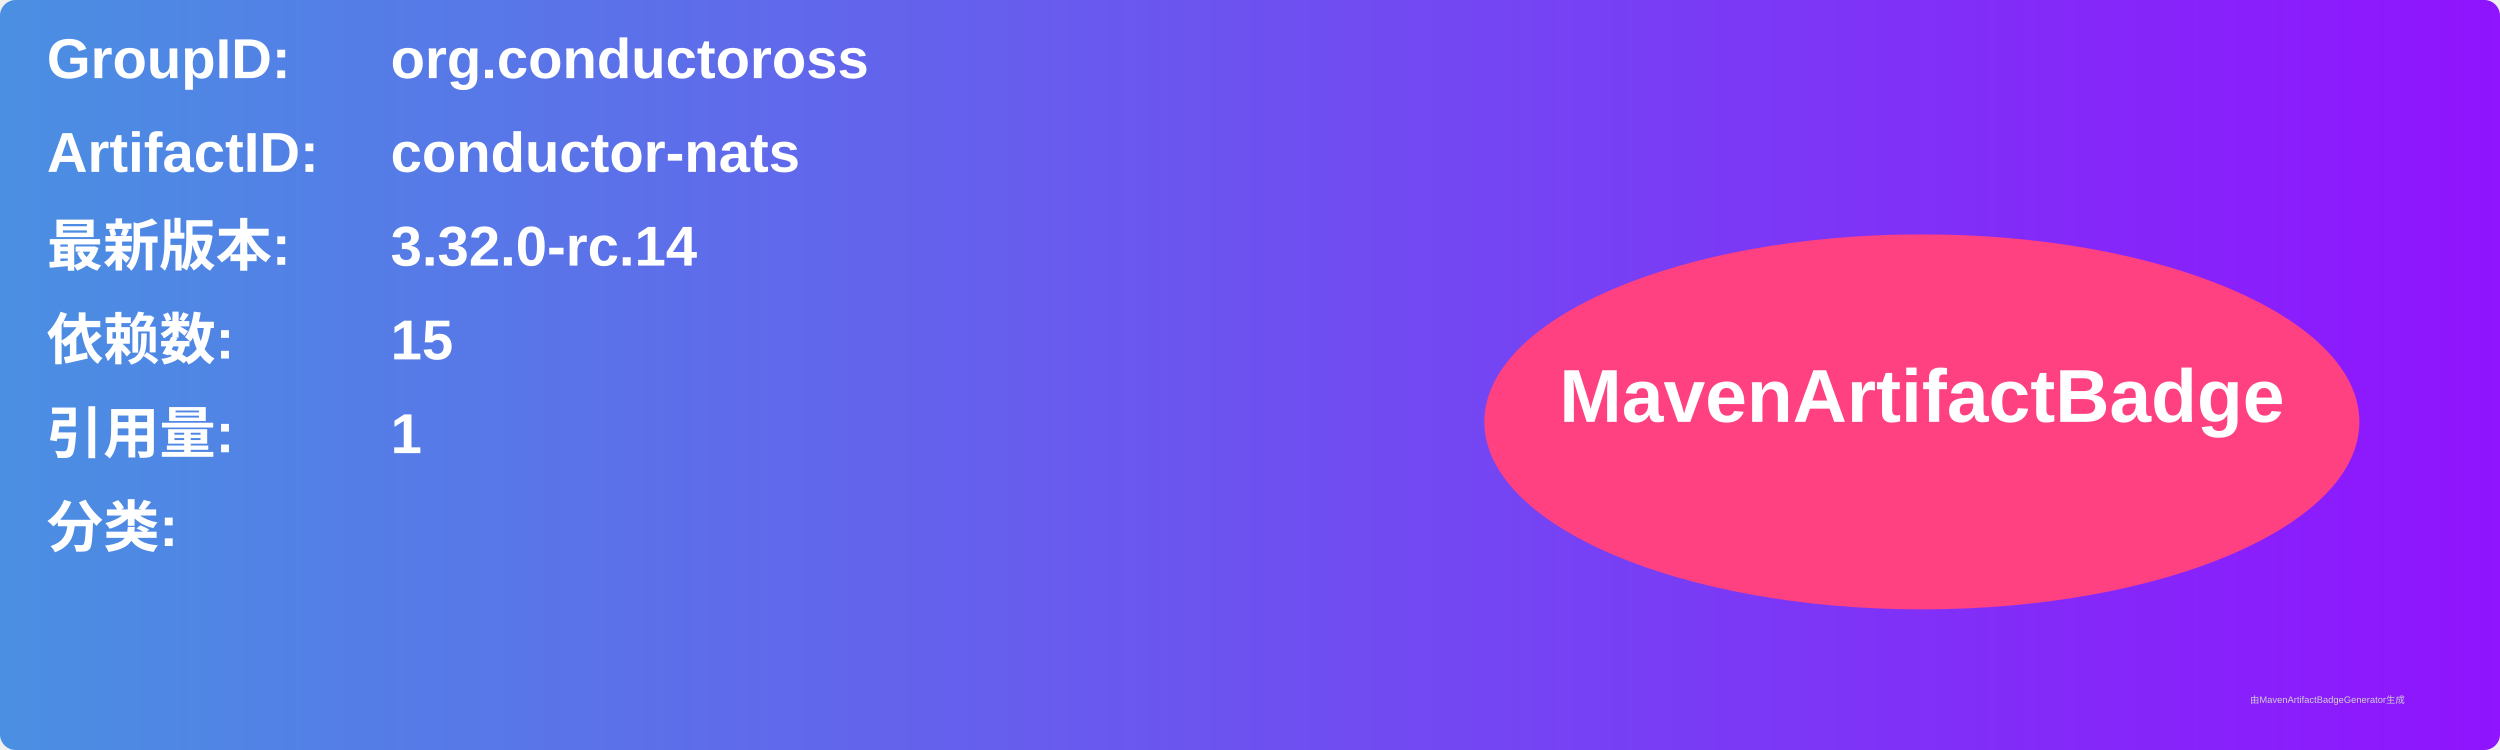
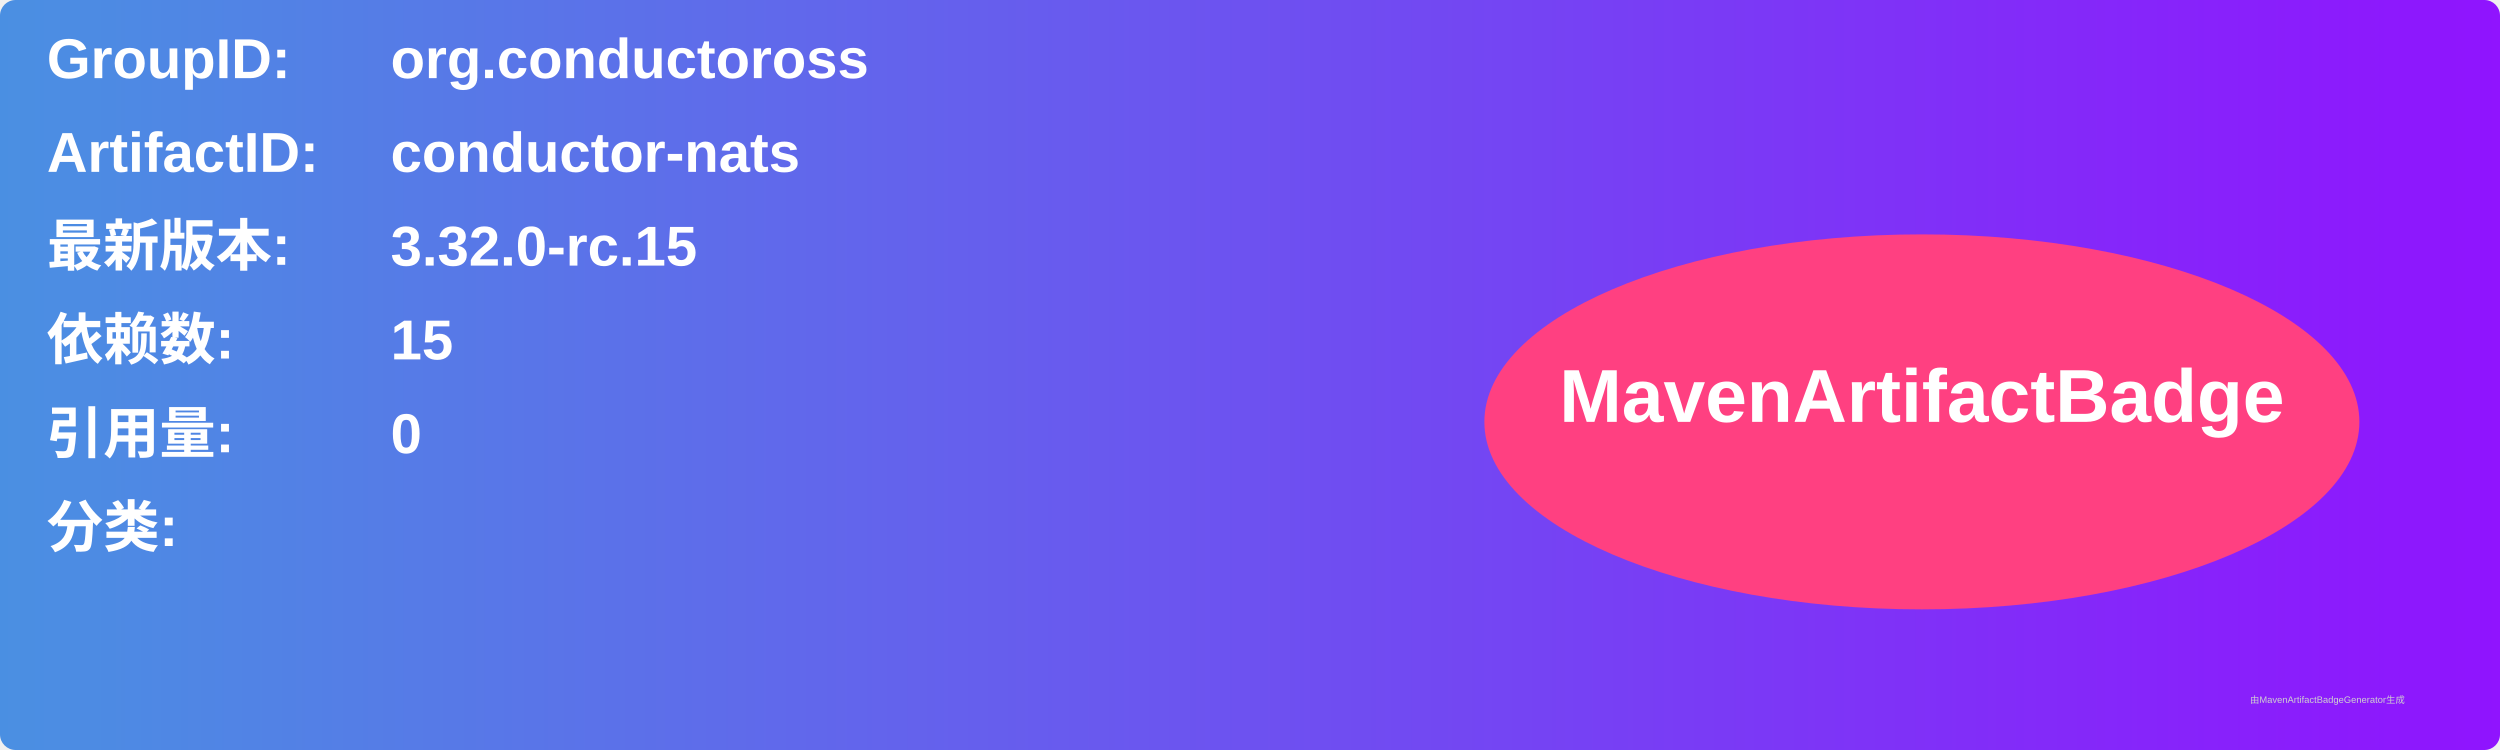
<svg xmlns="http://www.w3.org/2000/svg" width="800" height="240" viewBox="0 0 800 240">
  <linearGradient id="grad" x1="0%" y1="0%" x2="100%" y2="0%">
    <stop offset="0%" stop-color="#4a90e2" />
    <stop offset="100%" stop-color="#9013fe" />
  </linearGradient>
  <rect width="100%" height="100%" rx="5" ry="5" fill="url(#grad)" />
  <g transform="translate(15, 15)">
    <text x="0" y="10" font-family="Arial" font-size="18" fill="white" font-weight="bold" width="260">GroupID:</text>
    <text x="110" y="10" font-family="Arial" font-size="18" fill="white" font-weight="bold" width="460">org.conductoross</text>
    <text x="0" y="40" font-family="Arial" font-size="18" fill="white" font-weight="bold" width="260">ArtifactID:</text>
    <text x="110" y="40" font-family="Arial" font-size="18" fill="white" font-weight="bold" width="460">conductor-nats</text>
    <text x="0" y="70" font-family="Arial" font-size="18" fill="white" font-weight="bold">最新版本:</text>
    <text x="110" y="70" font-family="Arial" font-size="18" fill="white" font-weight="bold">
-       <tspan font-weight="bold">3.32.0-rc.14</tspan>
+       <tspan font-weight="bold">3.32.0-rc.15</tspan>
    </text>
    <text x="0" y="100" font-family="Arial" font-size="18" fill="white" font-weight="bold">依赖数: </text>
    <text x="110" y="100" font-family="Arial" font-size="18" fill="white">
      <tspan font-weight="bold">15</tspan>
    </text>
    <text x="0" y="130" font-family="Arial" font-size="18" fill="white" font-weight="bold">引用量: </text>
    <text x="110" y="130" font-family="Arial" font-size="18" fill="white">
-       <tspan font-weight="bold">1</tspan>
+       <tspan font-weight="bold">0</tspan>
    </text>
    <text x="0" y="160" font-family="Arial" font-size="18" fill="white" font-weight="bold">分类:</text>
    <text x="10" y="190" font-family="Arial" font-size="10" fill="white">
      <tspan font-weight="bold" />
    </text>
    <ellipse cx="600" cy="120" rx="140" ry="60" fill="#ff4081" />
    <text x="600" y="120" text-anchor="middle" font-family="Arial" font-size="24" fill="white" font-weight="bold">MavenArtifactBadge</text>
  </g>
  <text x="720" y="225" font-family="Arial" font-size="3" fill="#d0d0d0">由MavenArtifactBadgeGenerator生成</text>
</svg>
